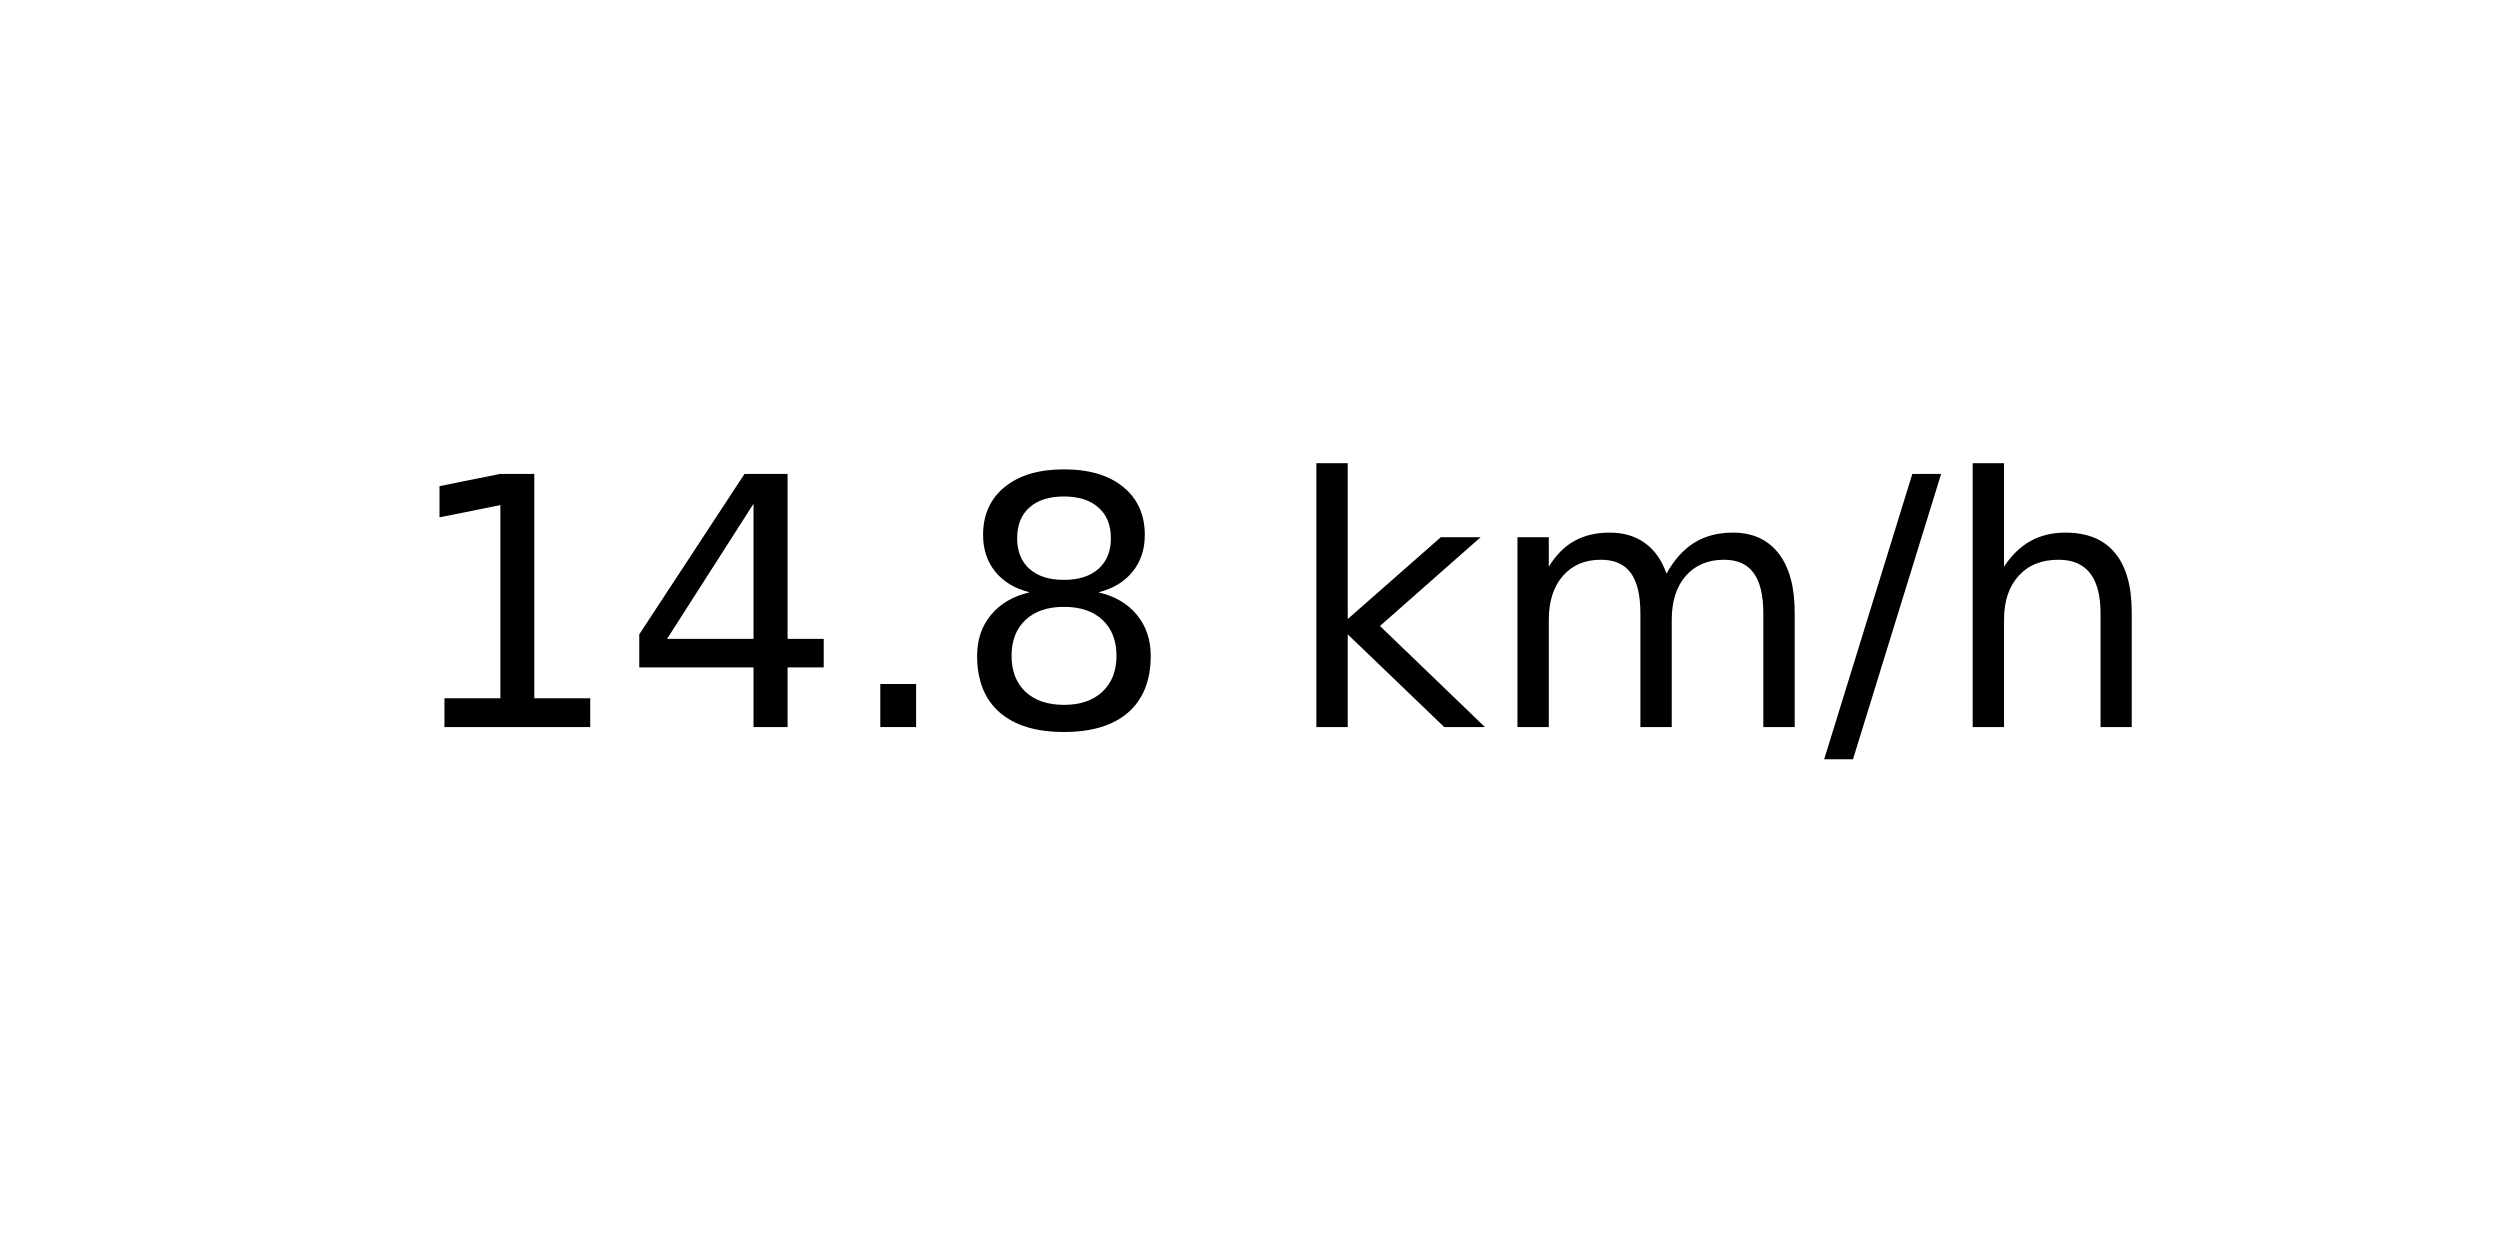
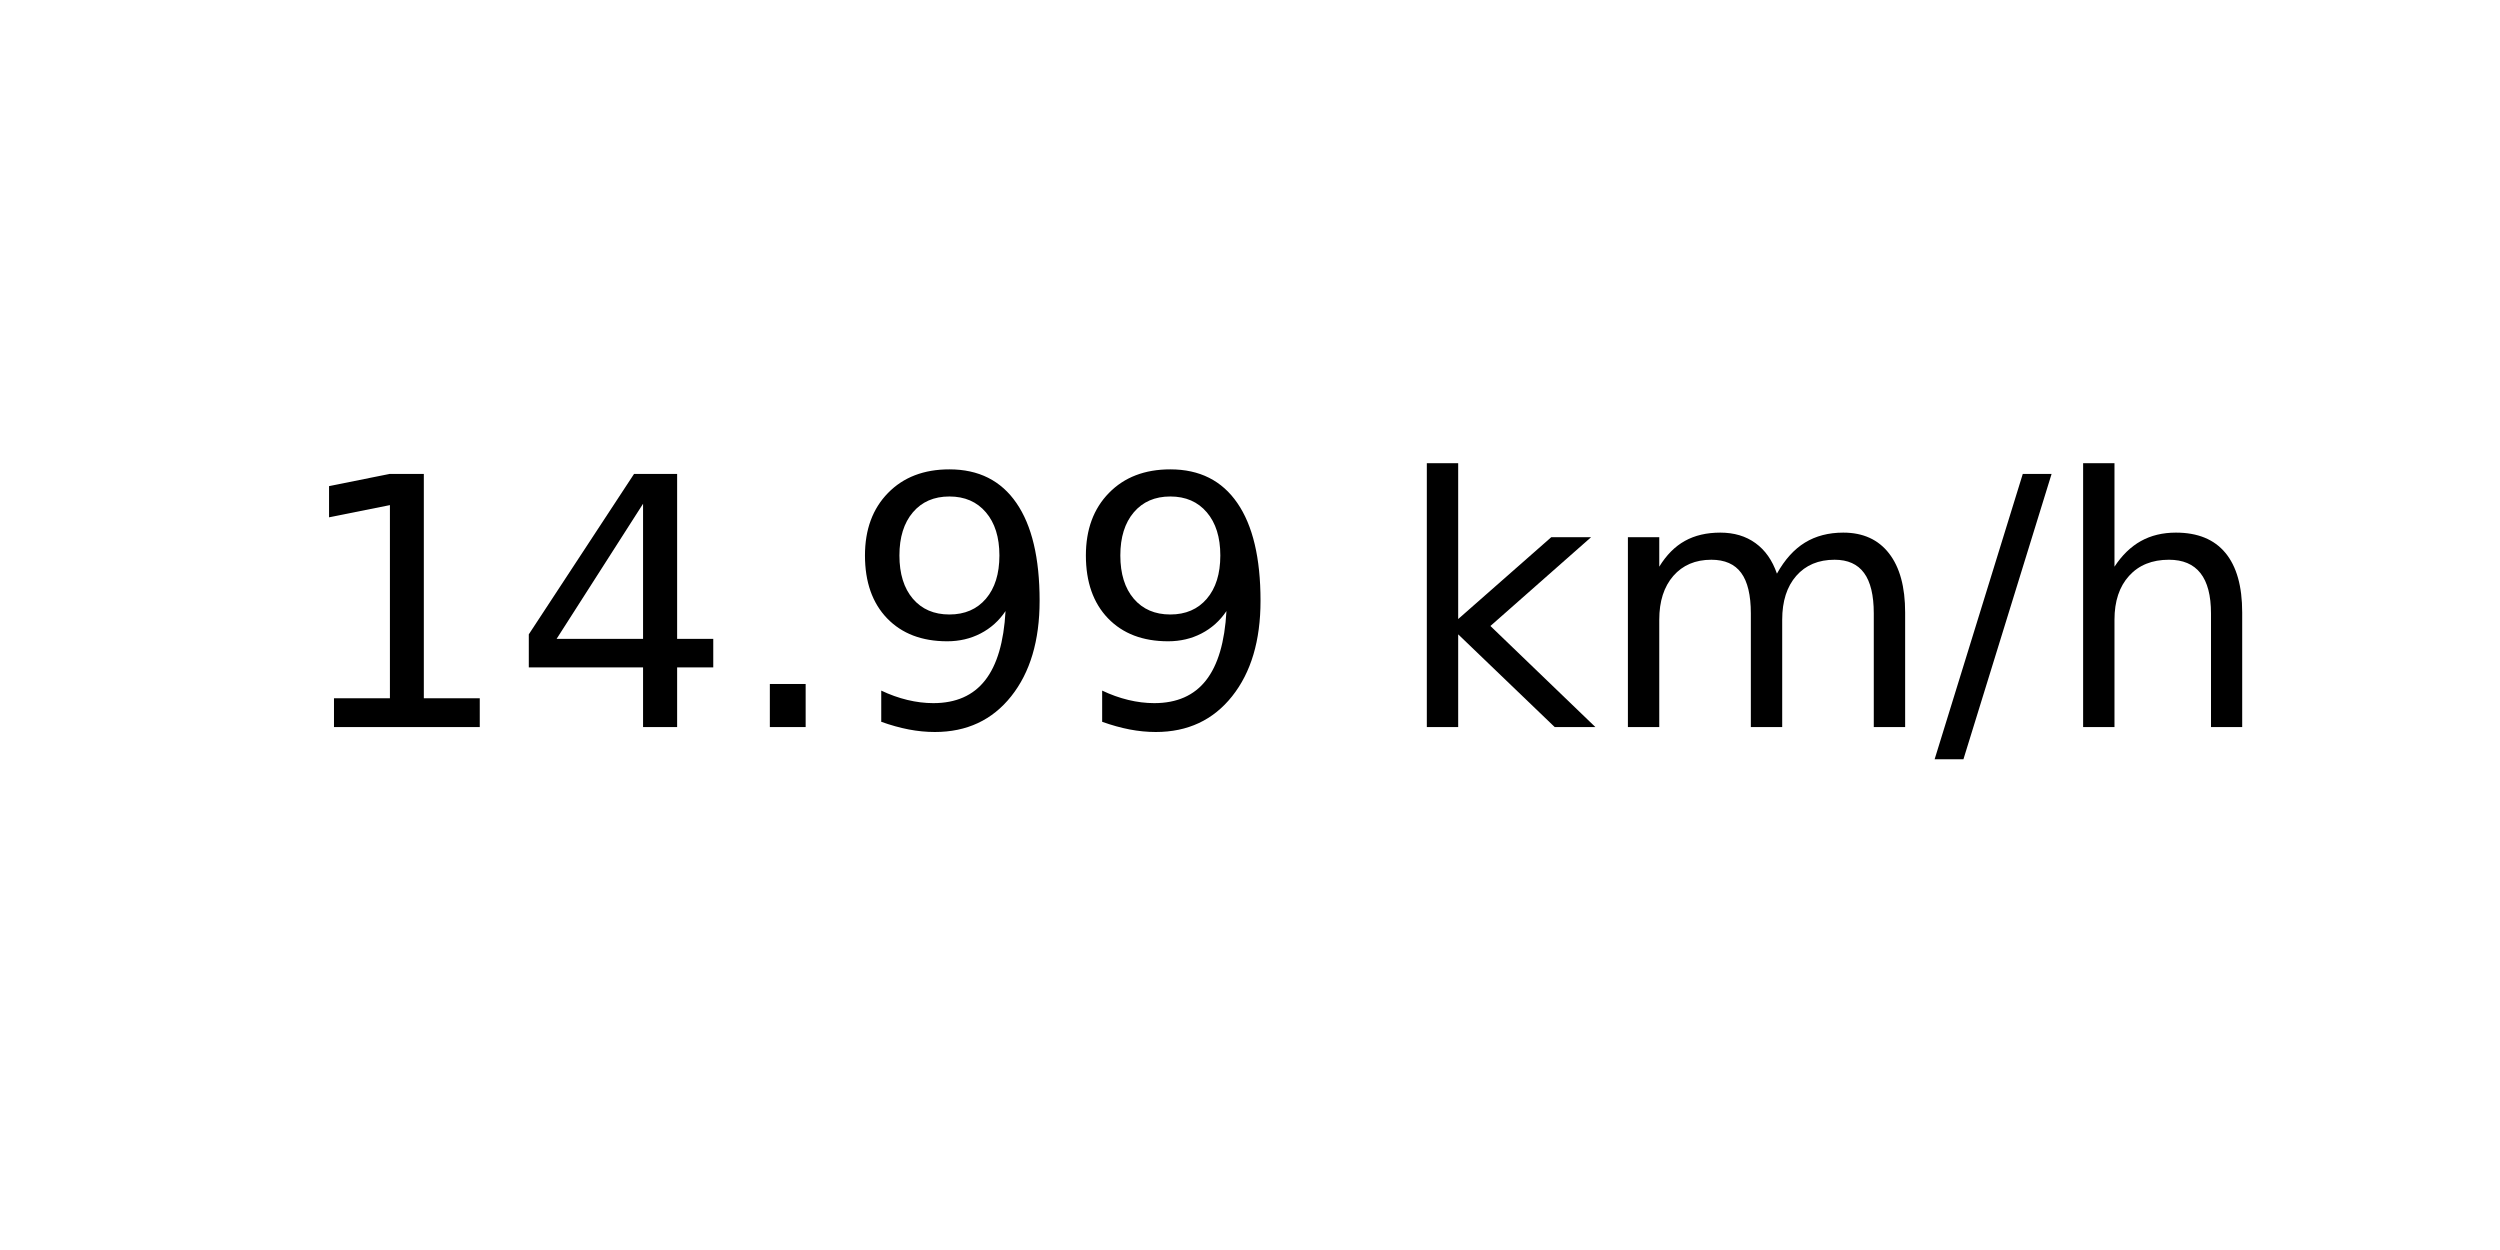
<svg xmlns="http://www.w3.org/2000/svg" xmlns:xlink="http://www.w3.org/1999/xlink" width="72pt" height="36pt" viewBox="0 0 72 36" version="1.1">
  <defs>
    <style type="text/css">*{stroke-linejoin: round; stroke-linecap: butt}</style>
  </defs>
  <g id="figure_1">
    <g id="axes_1">
      <g id="text_1">
-         <g transform="translate(11.55937 20.93937) scale(0.1 -0.1)">
+         <g transform="translate(8.378125 20.93937) scale(0.1 -0.1)">
          <defs>
            <path id="DejaVuSans-31" d="M 794 531  L 1825 531  L 1825 4091  L 703 3866  L 703 4441  L 1819 4666  L 2450 4666  L 2450 531  L 3481 531  L 3481 0  L 794 0  L 794 531  z " transform="scale(0.015625)" />
            <path id="DejaVuSans-34" d="M 2419 4116  L 825 1625  L 2419 1625  L 2419 4116  z M 2253 4666  L 3047 4666  L 3047 1625  L 3713 1625  L 3713 1100  L 3047 1100  L 3047 0  L 2419 0  L 2419 1100  L 313 1100  L 313 1709  L 2253 4666  z " transform="scale(0.015625)" />
            <path id="DejaVuSans-2e" d="M 684 794  L 1344 794  L 1344 0  L 684 0  L 684 794  z " transform="scale(0.015625)" />
-             <path id="DejaVuSans-38" d="M 2034 2216  Q 1584 2216 1326 1975  Q 1069 1734 1069 1313  Q 1069 891 1326 650  Q 1584 409 2034 409  Q 2484 409 2743 651  Q 3003 894 3003 1313  Q 3003 1734 2745 1975  Q 2488 2216 2034 2216  z M 1403 2484  Q 997 2584 770 2862  Q 544 3141 544 3541  Q 544 4100 942 4425  Q 1341 4750 2034 4750  Q 2731 4750 3128 4425  Q 3525 4100 3525 3541  Q 3525 3141 3298 2862  Q 3072 2584 2669 2484  Q 3125 2378 3379 2068  Q 3634 1759 3634 1313  Q 3634 634 3220 271  Q 2806 -91 2034 -91  Q 1263 -91 848 271  Q 434 634 434 1313  Q 434 1759 690 2068  Q 947 2378 1403 2484  z M 1172 3481  Q 1172 3119 1398 2916  Q 1625 2713 2034 2713  Q 2441 2713 2670 2916  Q 2900 3119 2900 3481  Q 2900 3844 2670 4047  Q 2441 4250 2034 4250  Q 1625 4250 1398 4047  Q 1172 3844 1172 3481  z " transform="scale(0.015625)" />
+             <path id="DejaVuSans-39" d="M 703 97  L 703 672  Q 941 559 1184 500  Q 1428 441 1663 441  Q 2288 441 2617 861  Q 2947 1281 2994 2138  Q 2813 1869 2534 1725  Q 2256 1581 1919 1581  Q 1219 1581 811 2004  Q 403 2428 403 3163  Q 403 3881 828 4315  Q 1253 4750 1959 4750  Q 2769 4750 3195 4129  Q 3622 3509 3622 2328  Q 3622 1225 3098 567  Q 2575 -91 1691 -91  Q 1453 -91 1209 -44  Q 966 3 703 97  z M 1959 2075  Q 2384 2075 2632 2365  Q 2881 2656 2881 3163  Q 2881 3666 2632 3958  Q 2384 4250 1959 4250  Q 1534 4250 1286 3958  Q 1038 3666 1038 3163  Q 1038 2656 1286 2365  Q 1534 2075 1959 2075  z " transform="scale(0.015625)" />
            <path id="DejaVuSans-20" transform="scale(0.015625)" />
            <path id="DejaVuSans-6b" d="M 581 4863  L 1159 4863  L 1159 1991  L 2875 3500  L 3609 3500  L 1753 1863  L 3688 0  L 2938 0  L 1159 1709  L 1159 0  L 581 0  L 581 4863  z " transform="scale(0.015625)" />
            <path id="DejaVuSans-6d" d="M 3328 2828  Q 3544 3216 3844 3400  Q 4144 3584 4550 3584  Q 5097 3584 5394 3201  Q 5691 2819 5691 2113  L 5691 0  L 5113 0  L 5113 2094  Q 5113 2597 4934 2840  Q 4756 3084 4391 3084  Q 3944 3084 3684 2787  Q 3425 2491 3425 1978  L 3425 0  L 2847 0  L 2847 2094  Q 2847 2600 2669 2842  Q 2491 3084 2119 3084  Q 1678 3084 1418 2786  Q 1159 2488 1159 1978  L 1159 0  L 581 0  L 581 3500  L 1159 3500  L 1159 2956  Q 1356 3278 1631 3431  Q 1906 3584 2284 3584  Q 2666 3584 2933 3390  Q 3200 3197 3328 2828  z " transform="scale(0.015625)" />
            <path id="DejaVuSans-2f" d="M 1625 4666  L 2156 4666  L 531 -594  L 0 -594  L 1625 4666  z " transform="scale(0.015625)" />
            <path id="DejaVuSans-68" d="M 3513 2113  L 3513 0  L 2938 0  L 2938 2094  Q 2938 2591 2744 2837  Q 2550 3084 2163 3084  Q 1697 3084 1428 2787  Q 1159 2491 1159 1978  L 1159 0  L 581 0  L 581 4863  L 1159 4863  L 1159 2956  Q 1366 3272 1645 3428  Q 1925 3584 2291 3584  Q 2894 3584 3203 3211  Q 3513 2838 3513 2113  z " transform="scale(0.015625)" />
          </defs>
          <use xlink:href="#DejaVuSans-31" />
          <use xlink:href="#DejaVuSans-34" x="63.623" />
          <use xlink:href="#DejaVuSans-2e" x="127.246" />
-           <use xlink:href="#DejaVuSans-38" x="159.033" />
-           <use xlink:href="#DejaVuSans-20" x="222.656" />
-           <use xlink:href="#DejaVuSans-6b" x="254.443" />
-           <use xlink:href="#DejaVuSans-6d" x="312.354" />
-           <use xlink:href="#DejaVuSans-2f" x="409.766" />
-           <use xlink:href="#DejaVuSans-68" x="443.457" />
+           <use xlink:href="#DejaVuSans-39" x="159.033" />
+           <use xlink:href="#DejaVuSans-39" x="222.656" />
+           <use xlink:href="#DejaVuSans-20" x="286.279" />
+           <use xlink:href="#DejaVuSans-6b" x="318.066" />
+           <use xlink:href="#DejaVuSans-6d" x="375.977" />
+           <use xlink:href="#DejaVuSans-2f" x="473.389" />
+           <use xlink:href="#DejaVuSans-68" x="507.08" />
        </g>
      </g>
    </g>
  </g>
</svg>
